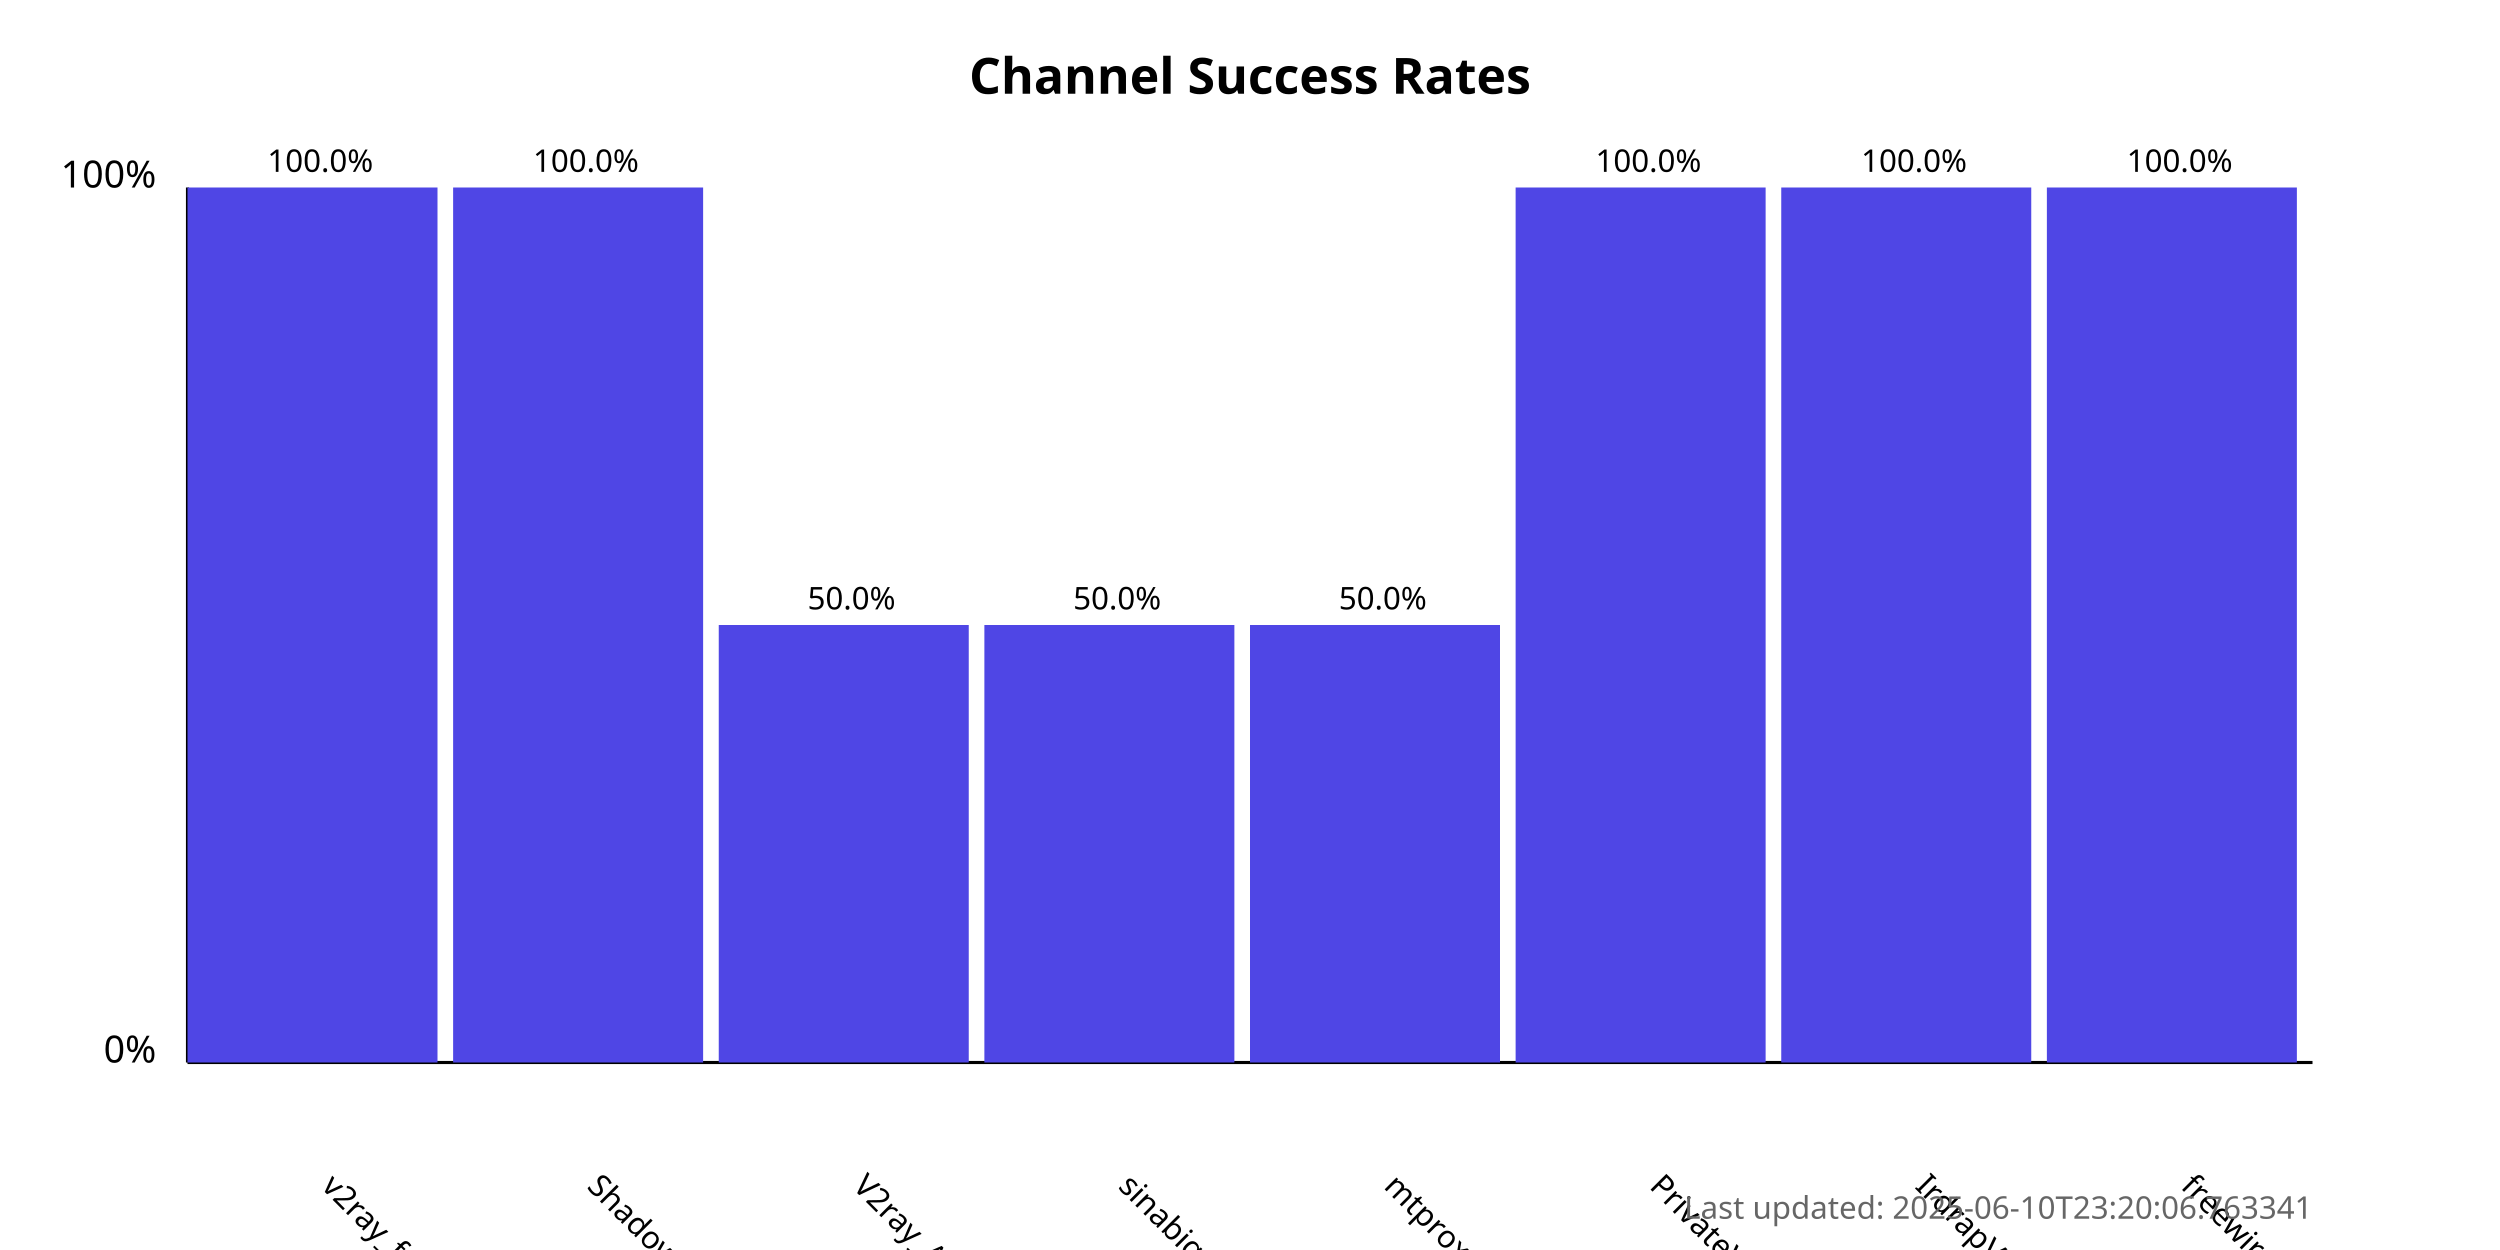
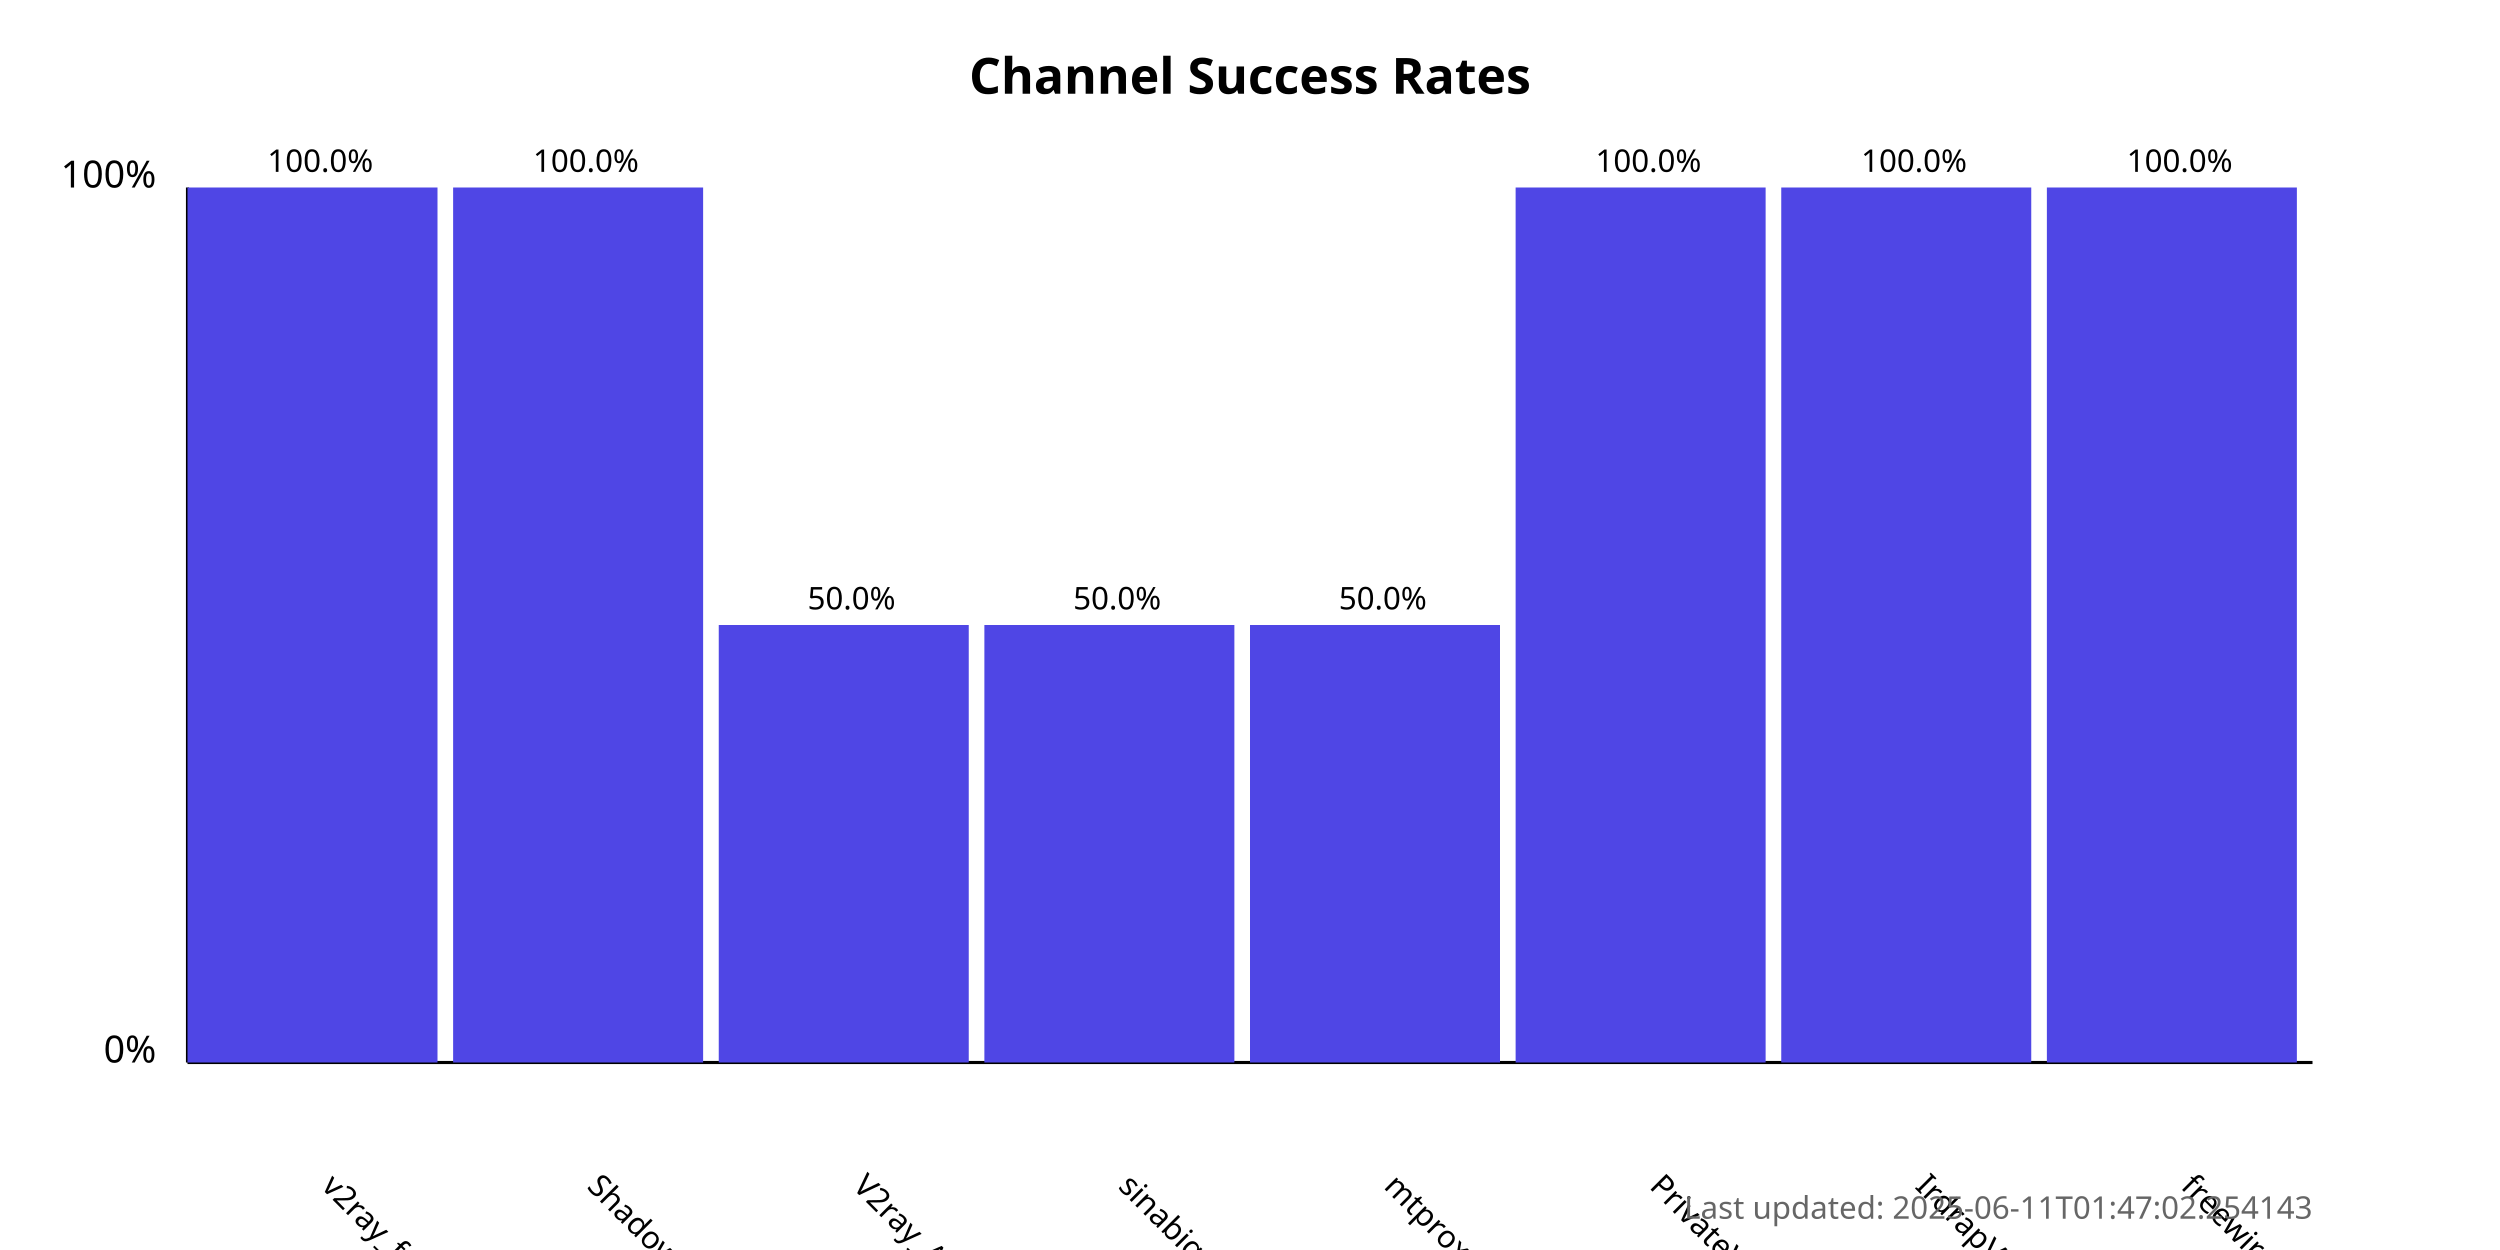
<svg xmlns="http://www.w3.org/2000/svg" width="800" height="400">
  <style>
            .chart-title { font: bold 16px sans-serif; }
            .axis-label { font: 12px sans-serif; }
            .tick-label { font: 10px sans-serif; }
            .bar { fill: #4f46e5; }
            .bar:hover { fill: #6366f1; }
            .timestamp { font: 10px sans-serif; fill: #666; }
        </style>
  <text x="400.0" y="30" text-anchor="middle" class="chart-title">
            Channel Success Rates
        </text>
  <line x1="60" y1="340" x2="60" y2="60" stroke="black" stroke-width="1" />
  <line x1="60" y1="340" x2="740" y2="340" stroke="black" stroke-width="1" />
  <text x="50" y="340" text-anchor="end" class="axis-label">0%</text>
  <text x="50" y="60" text-anchor="end" class="axis-label">100%</text>
  <g>
    <rect x="60" y="60.0" width="80.0" height="280.0" class="bar" />
    <text x="102.5" y="380" transform="rotate(45, 102.5, 380)" text-anchor="start" class="tick-label">
                v2ray_free_conf
            </text>
    <text x="102.5" y="55.0" text-anchor="middle" class="tick-label">
                100.0%
            </text>
  </g>
  <g>
    <rect x="145.0" y="60.0" width="80.0" height="280.0" class="bar" />
    <text x="187.5" y="380" transform="rotate(45, 187.5, 380)" text-anchor="start" class="tick-label">
                ShadowProxy66
            </text>
    <text x="187.5" y="55.0" text-anchor="middle" class="tick-label">
                100.0%
            </text>
  </g>
  <g>
    <rect x="230.0" y="200.0" width="80.0" height="140.0" class="bar" />
    <text x="272.5" y="380" transform="rotate(45, 272.5, 380)" text-anchor="start" class="tick-label">
                V2ray_Alpha
            </text>
    <text x="272.5" y="195.0" text-anchor="middle" class="tick-label">
                50.0%
            </text>
  </g>
  <g>
    <rect x="315.0" y="200.0" width="80.0" height="140.0" class="bar" />
    <text x="357.5" y="380" transform="rotate(45, 357.5, 380)" text-anchor="start" class="tick-label">
                sinabigo
            </text>
    <text x="357.5" y="195.0" text-anchor="middle" class="tick-label">
                50.0%
            </text>
  </g>
  <g>
    <rect x="400.0" y="200.0" width="80.0" height="140.0" class="bar" />
    <text x="442.5" y="380" transform="rotate(45, 442.5, 380)" text-anchor="start" class="tick-label">
                mtproxy_lists
            </text>
    <text x="442.5" y="195.0" text-anchor="middle" class="tick-label">
                50.0%
            </text>
  </g>
  <g>
    <rect x="485.0" y="60.0" width="80.0" height="280.0" class="bar" />
    <text x="527.5" y="380" transform="rotate(45, 527.5, 380)" text-anchor="start" class="tick-label">
                PrivateVPNs
            </text>
    <text x="527.5" y="55.0" text-anchor="middle" class="tick-label">
                100.0%
            </text>
  </g>
  <g>
    <rect x="570.0" y="60.0" width="80.0" height="280.0" class="bar" />
    <text x="612.5" y="380" transform="rotate(45, 612.5, 380)" text-anchor="start" class="tick-label">
                IrdrapVPNnews
            </text>
    <text x="612.5" y="55.0" text-anchor="middle" class="tick-label">
                100.0%
            </text>
  </g>
  <g>
    <rect x="655.0" y="60.0" width="80.0" height="280.0" class="bar" />
    <text x="697.5" y="380" transform="rotate(45, 697.5, 380)" text-anchor="start" class="tick-label">
                freewireguard
            </text>
    <text x="697.5" y="55.0" text-anchor="middle" class="tick-label">
                100.0%
            </text>
  </g>
  <text x="740" y="390" text-anchor="end" class="timestamp">
-             Last updated: 2025-06-10T23:20:06.763341
+             Last updated: 2025-06-11T01:47:02.254143
        </text>
</svg>
